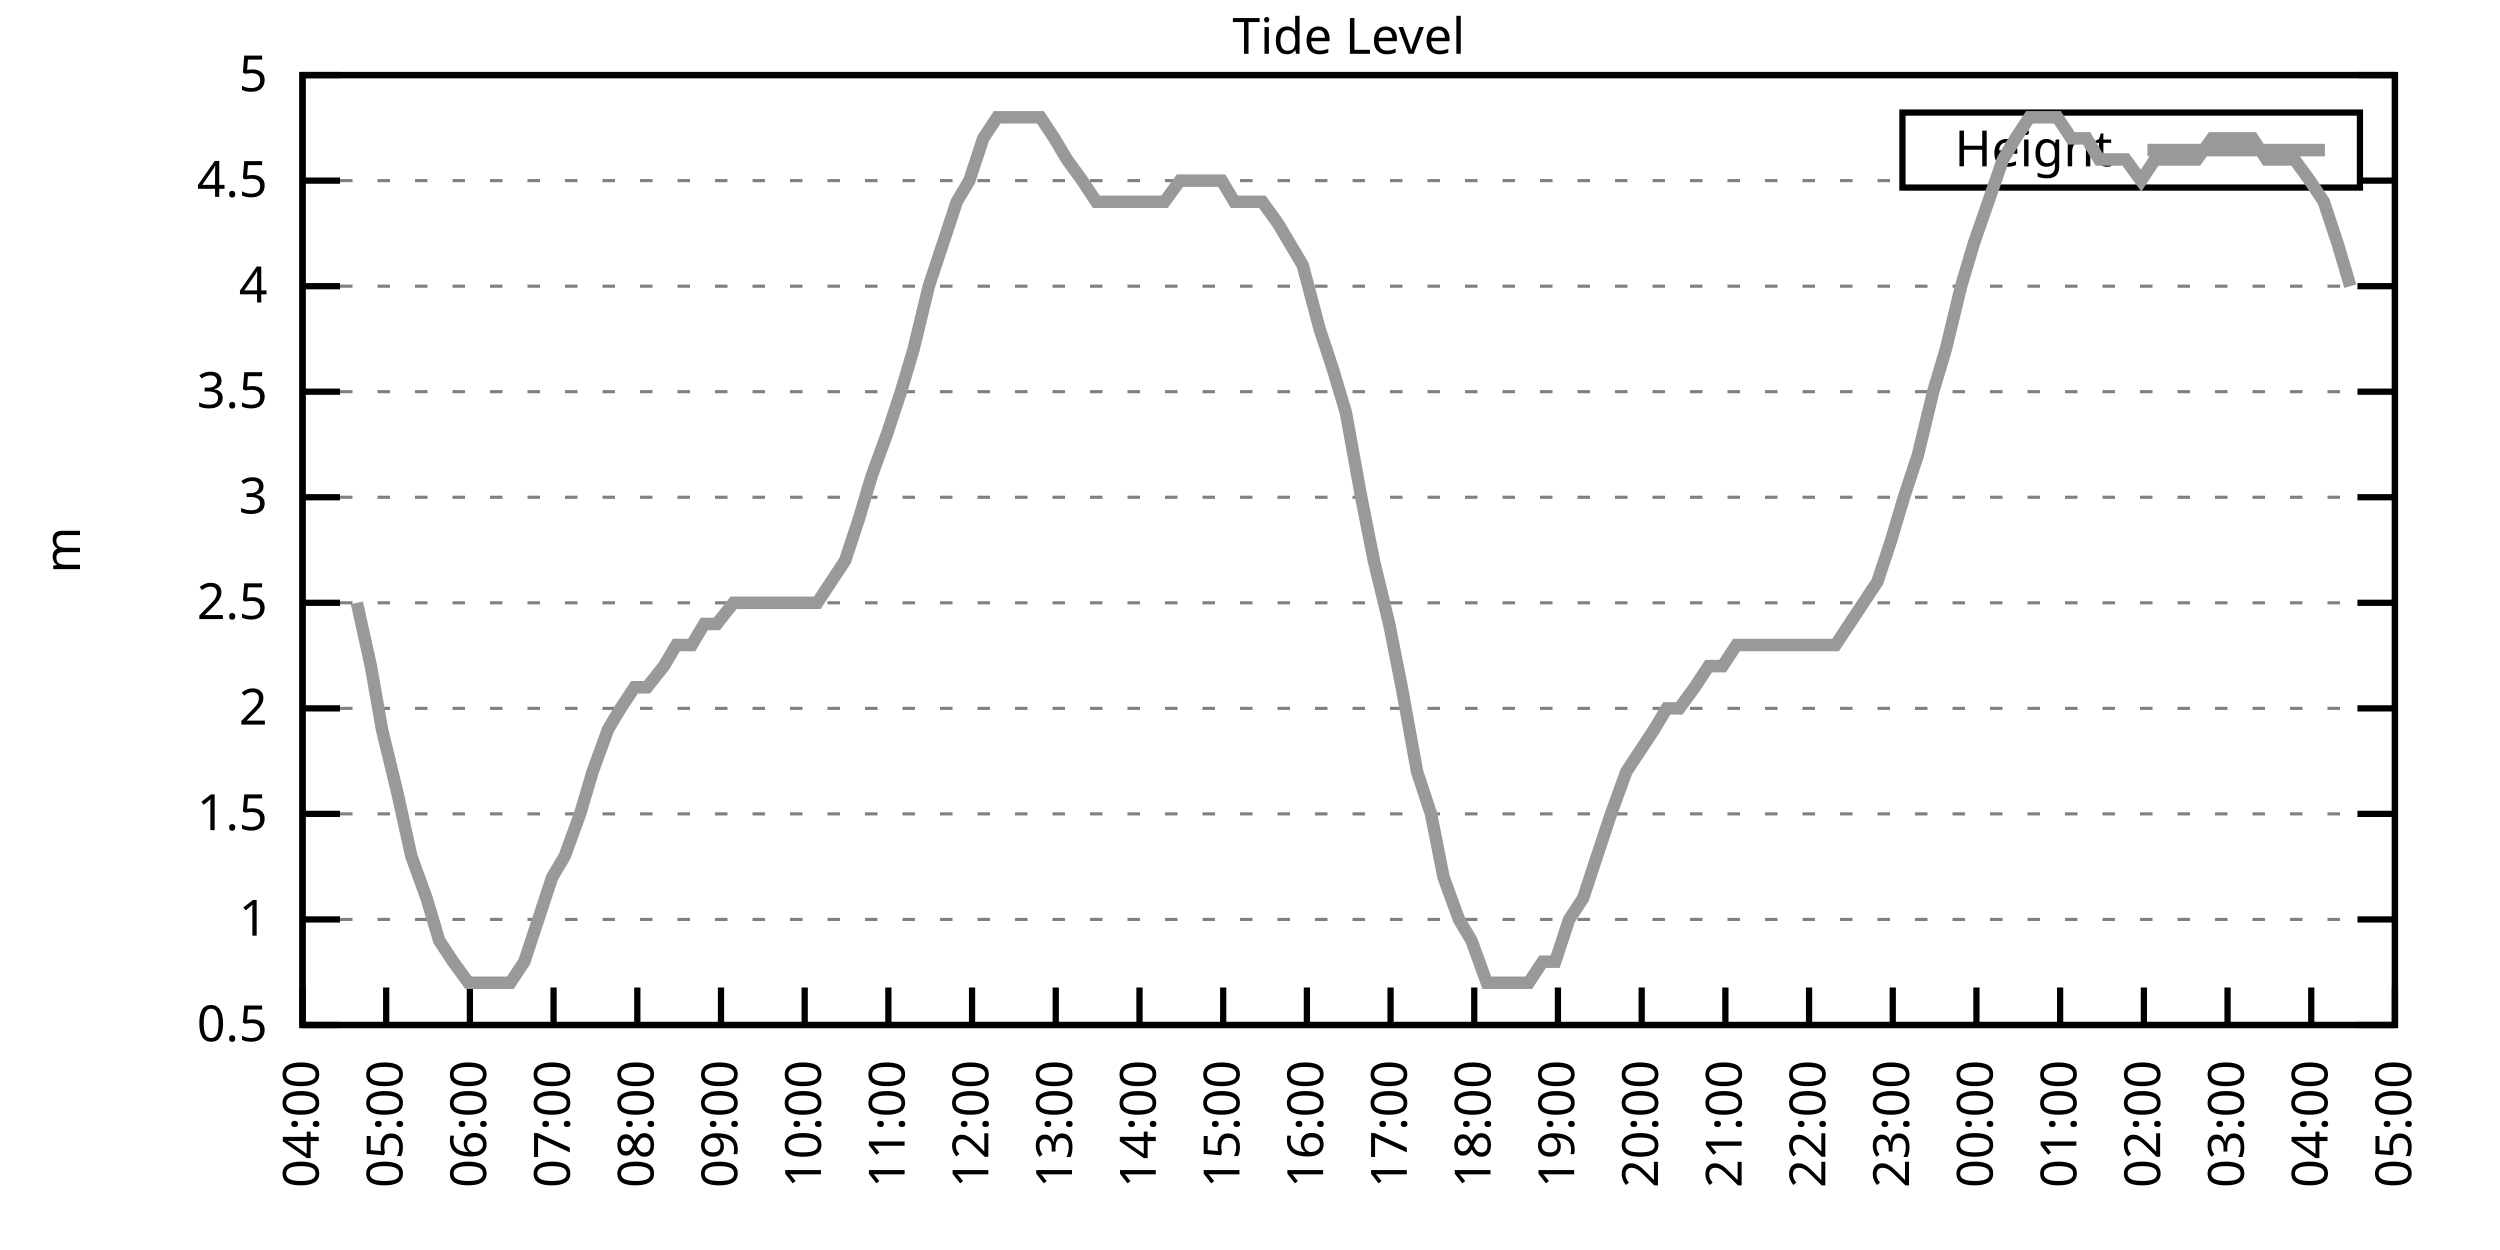
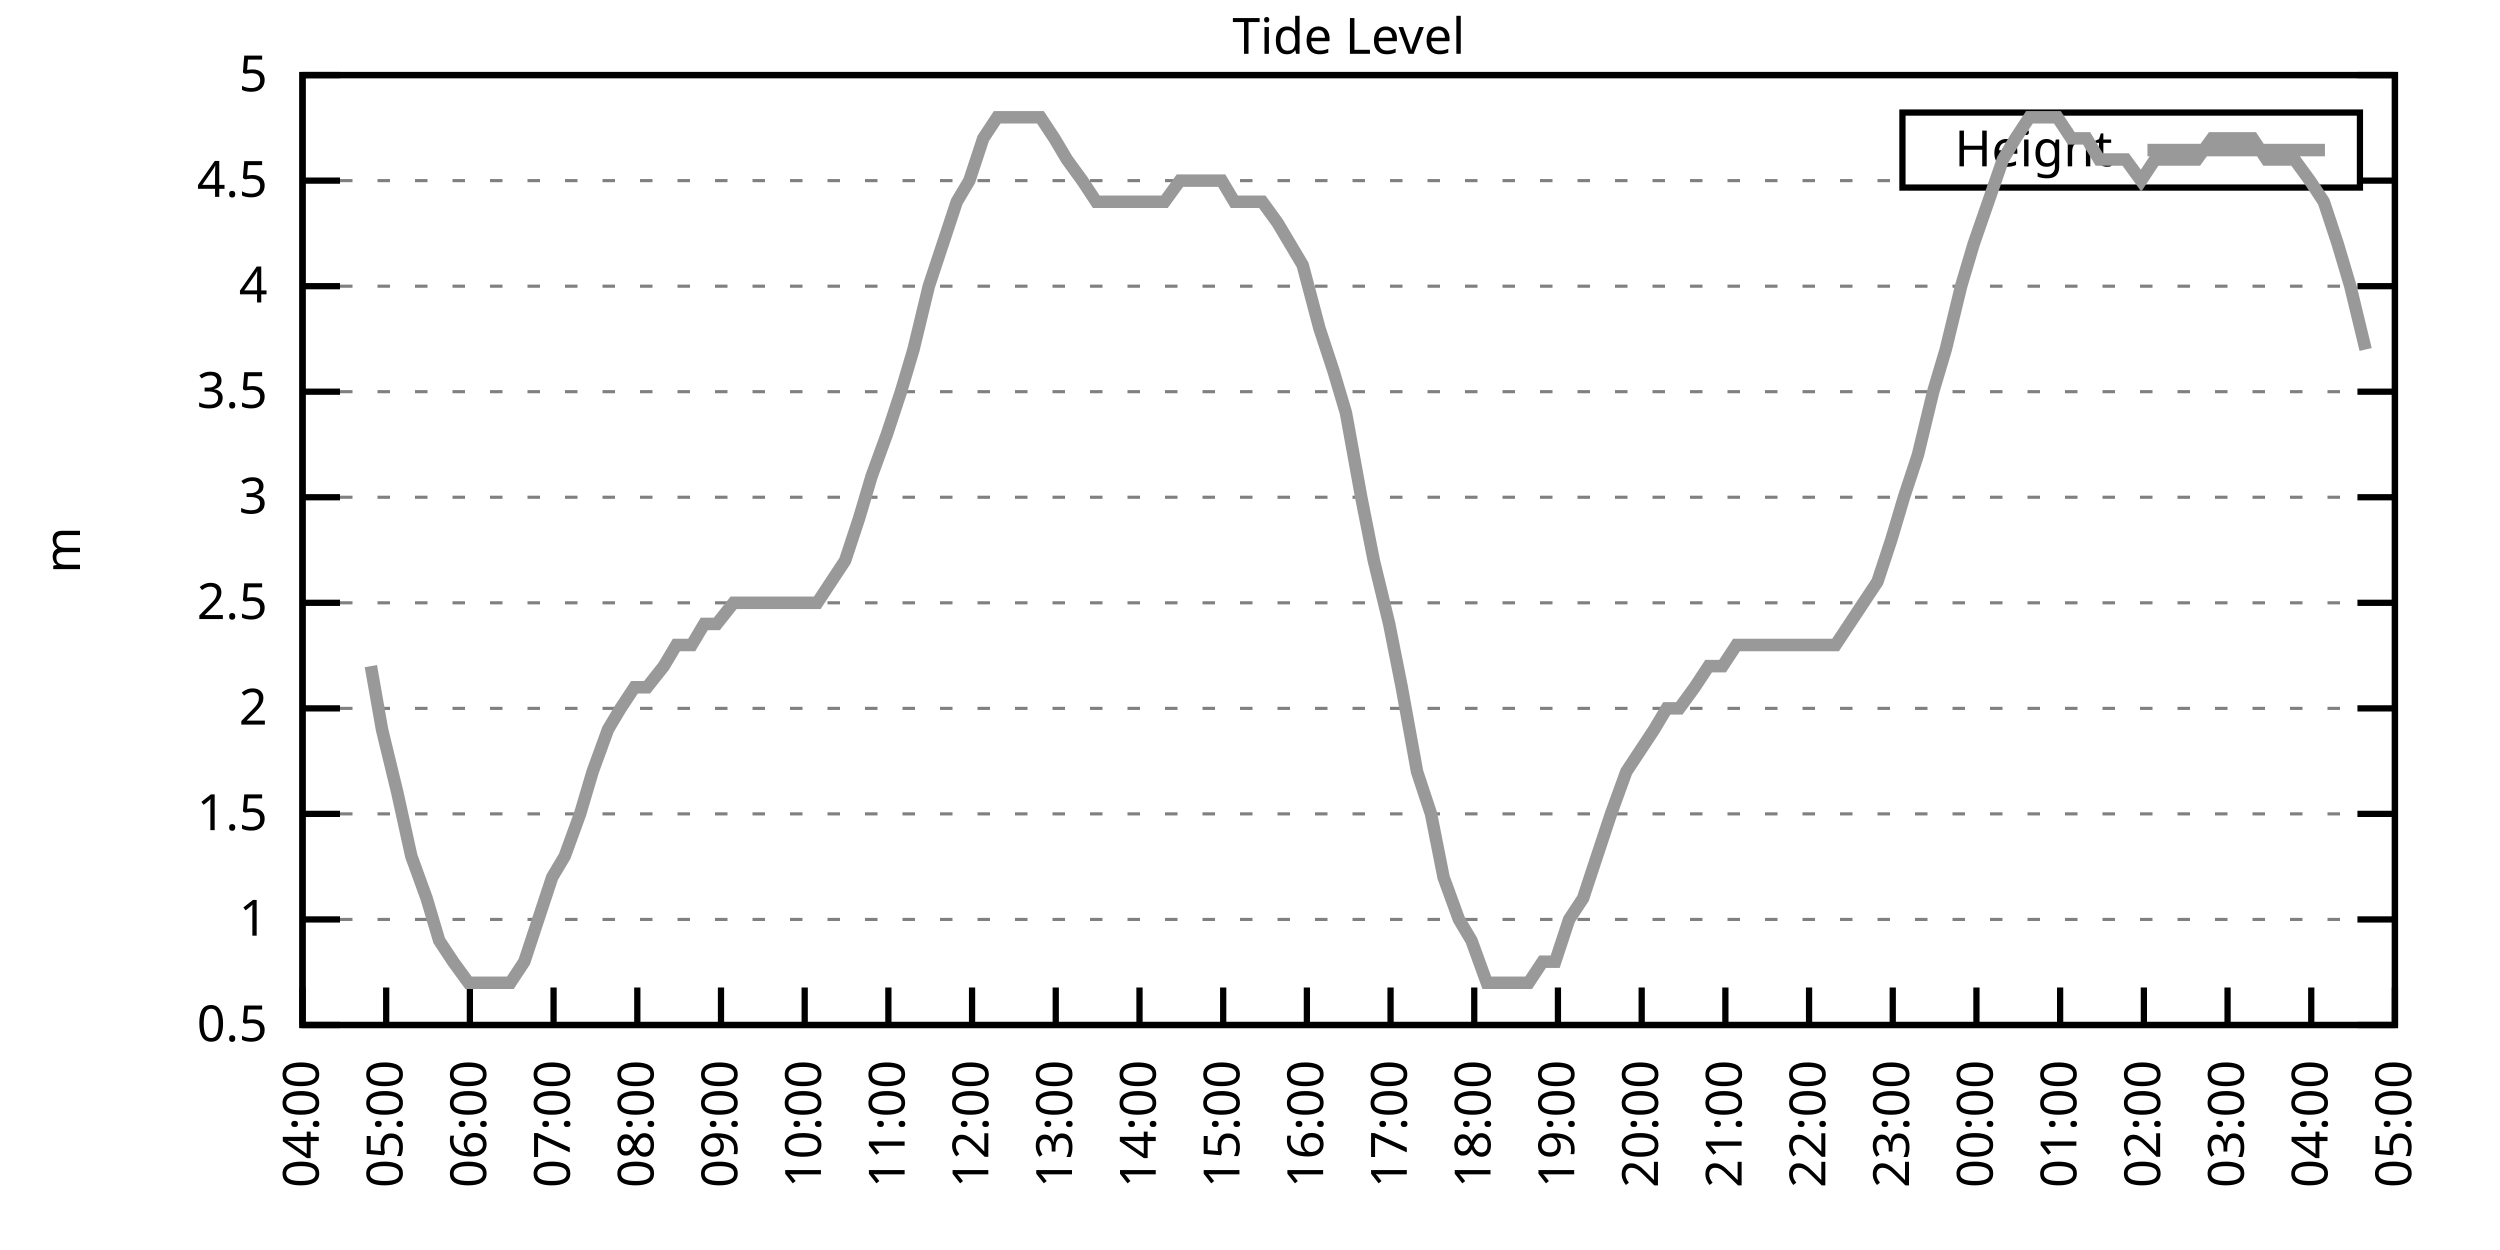
<svg xmlns="http://www.w3.org/2000/svg" xmlns:xlink="http://www.w3.org/1999/xlink" width="400" height="200" viewBox="0 0 400 200">
  <g id="gnuplot_canvas">
    <rect x="0" y="0" width="400" height="200" fill="none" />
    <defs>
      <circle id="gpDot" r="0.5" stroke-width="0.5" stroke="currentColor" />
      <path id="gpPt0" stroke-width="0.333" stroke="currentColor" d="M-1,0 h2 M0,-1 v2" />
      <path id="gpPt1" stroke-width="0.333" stroke="currentColor" d="M-1,-1 L1,1 M1,-1 L-1,1" />
      <path id="gpPt2" stroke-width="0.333" stroke="currentColor" d="M-1,0 L1,0 M0,-1 L0,1 M-1,-1 L1,1 M-1,1 L1,-1" />
      <rect id="gpPt3" stroke-width="0.333" stroke="currentColor" x="-1" y="-1" width="2" height="2" />
      <rect id="gpPt4" stroke-width="0.333" stroke="currentColor" fill="currentColor" x="-1" y="-1" width="2" height="2" />
      <circle id="gpPt5" stroke-width="0.333" stroke="currentColor" cx="0" cy="0" r="1" />
      <use xlink:href="#gpPt5" id="gpPt6" fill="currentColor" stroke="none" />
      <path id="gpPt7" stroke-width="0.333" stroke="currentColor" d="M0,-1.33 L-1.33,0.67 L1.33,0.67 z" />
      <use xlink:href="#gpPt7" id="gpPt8" fill="currentColor" stroke="none" />
      <use xlink:href="#gpPt7" id="gpPt9" stroke="currentColor" transform="rotate(180)" />
      <use xlink:href="#gpPt9" id="gpPt10" fill="currentColor" stroke="none" />
      <use xlink:href="#gpPt3" id="gpPt11" stroke="currentColor" transform="rotate(45)" />
      <use xlink:href="#gpPt11" id="gpPt12" fill="currentColor" stroke="none" />
      <path id="gpPt13" stroke-width="0.333" stroke="currentColor" d="M0,1.330 L1.265,0.411 L0.782,-1.067 L-0.782,-1.076 L-1.265,0.411 z" />
      <use xlink:href="#gpPt13" id="gpPt14" fill="currentColor" stroke="none" />
      <filter id="textbox" filterUnits="objectBoundingBox" x="0" y="0" height="1" width="1">
        <feFlood flood-color="white" flood-opacity="1" result="bgnd" />
        <feComposite in="SourceGraphic" in2="bgnd" operator="atop" />
      </filter>
      <filter id="greybox" filterUnits="objectBoundingBox" x="0" y="0" height="1" width="1">
        <feFlood flood-color="lightgrey" flood-opacity="1" result="grey" />
        <feComposite in="SourceGraphic" in2="grey" operator="atop" />
      </filter>
    </defs>
    <g fill="none" color="white" stroke="currentColor" stroke-width="1.00" stroke-linecap="butt" stroke-linejoin="miter">
</g>
    <g fill="none" color="black" stroke="currentColor" stroke-width="1.00" stroke-linecap="butt" stroke-linejoin="miter">
      <g stroke="none" shape-rendering="crispEdges">
        <polygon fill="rgb(255, 255, 255)" points="48.40,164.00 383.18,164.00 383.18,12.02 48.40,12.02 " />
      </g>
    </g>
    <g fill="none" color="black" stroke="currentColor" stroke-width="1.00" stroke-linecap="butt" stroke-linejoin="miter">
</g>
    <g fill="none" color="black" stroke="black" stroke-width="0.50" stroke-linecap="butt" stroke-linejoin="miter">
</g>
    <g fill="none" color="gray" stroke="currentColor" stroke-width="0.50" stroke-linecap="butt" stroke-linejoin="miter">
      <path stroke="gray" stroke-dasharray="2,4" class="gridline" d="M48.40,164.00 L383.19,164.00  " />
    </g>
    <g fill="none" color="gray" stroke="gray" stroke-width="1.00" stroke-linecap="butt" stroke-linejoin="miter">
</g>
    <g fill="none" color="black" stroke="currentColor" stroke-width="1.00" stroke-linecap="butt" stroke-linejoin="miter">
      <path stroke="black" d="M48.40,164.00 L54.40,164.00 M383.19,164.00 L377.19,164.00  " />
      <g transform="translate(42.80,166.60)" stroke="none" fill="black" font-family="Sans" font-size="8.00" text-anchor="end">
        <text>
          <tspan font-family="Sans"> 0.5</tspan>
        </text>
      </g>
    </g>
    <g fill="none" color="black" stroke="currentColor" stroke-width="1.00" stroke-linecap="butt" stroke-linejoin="miter">
</g>
    <g fill="none" color="black" stroke="black" stroke-width="0.50" stroke-linecap="butt" stroke-linejoin="miter">
</g>
    <g fill="none" color="gray" stroke="currentColor" stroke-width="0.50" stroke-linecap="butt" stroke-linejoin="miter">
      <path stroke="gray" stroke-dasharray="2,4" class="gridline" d="M48.40,147.11 L383.19,147.11  " />
    </g>
    <g fill="none" color="gray" stroke="gray" stroke-width="1.00" stroke-linecap="butt" stroke-linejoin="miter">
</g>
    <g fill="none" color="black" stroke="currentColor" stroke-width="1.00" stroke-linecap="butt" stroke-linejoin="miter">
      <path stroke="black" d="M48.40,147.11 L54.40,147.11 M383.19,147.11 L377.19,147.11  " />
      <g transform="translate(42.80,149.71)" stroke="none" fill="black" font-family="Sans" font-size="8.00" text-anchor="end">
        <text>
          <tspan font-family="Sans"> 1</tspan>
        </text>
      </g>
    </g>
    <g fill="none" color="black" stroke="currentColor" stroke-width="1.00" stroke-linecap="butt" stroke-linejoin="miter">
</g>
    <g fill="none" color="black" stroke="black" stroke-width="0.50" stroke-linecap="butt" stroke-linejoin="miter">
</g>
    <g fill="none" color="gray" stroke="currentColor" stroke-width="0.50" stroke-linecap="butt" stroke-linejoin="miter">
      <path stroke="gray" stroke-dasharray="2,4" class="gridline" d="M48.40,130.22 L383.19,130.22  " />
    </g>
    <g fill="none" color="gray" stroke="gray" stroke-width="1.00" stroke-linecap="butt" stroke-linejoin="miter">
</g>
    <g fill="none" color="black" stroke="currentColor" stroke-width="1.00" stroke-linecap="butt" stroke-linejoin="miter">
      <path stroke="black" d="M48.40,130.22 L54.40,130.22 M383.19,130.22 L377.19,130.22  " />
      <g transform="translate(42.80,132.82)" stroke="none" fill="black" font-family="Sans" font-size="8.00" text-anchor="end">
        <text>
          <tspan font-family="Sans"> 1.5</tspan>
        </text>
      </g>
    </g>
    <g fill="none" color="black" stroke="currentColor" stroke-width="1.00" stroke-linecap="butt" stroke-linejoin="miter">
</g>
    <g fill="none" color="black" stroke="black" stroke-width="0.50" stroke-linecap="butt" stroke-linejoin="miter">
</g>
    <g fill="none" color="gray" stroke="currentColor" stroke-width="0.50" stroke-linecap="butt" stroke-linejoin="miter">
      <path stroke="gray" stroke-dasharray="2,4" class="gridline" d="M48.40,113.34 L383.19,113.34  " />
    </g>
    <g fill="none" color="gray" stroke="gray" stroke-width="1.00" stroke-linecap="butt" stroke-linejoin="miter">
</g>
    <g fill="none" color="black" stroke="currentColor" stroke-width="1.00" stroke-linecap="butt" stroke-linejoin="miter">
      <path stroke="black" d="M48.40,113.34 L54.40,113.34 M383.19,113.34 L377.19,113.34  " />
      <g transform="translate(42.80,115.94)" stroke="none" fill="black" font-family="Sans" font-size="8.00" text-anchor="end">
        <text>
          <tspan font-family="Sans"> 2</tspan>
        </text>
      </g>
    </g>
    <g fill="none" color="black" stroke="currentColor" stroke-width="1.00" stroke-linecap="butt" stroke-linejoin="miter">
</g>
    <g fill="none" color="black" stroke="black" stroke-width="0.50" stroke-linecap="butt" stroke-linejoin="miter">
</g>
    <g fill="none" color="gray" stroke="currentColor" stroke-width="0.50" stroke-linecap="butt" stroke-linejoin="miter">
      <path stroke="gray" stroke-dasharray="2,4" class="gridline" d="M48.40,96.45 L383.19,96.45  " />
    </g>
    <g fill="none" color="gray" stroke="gray" stroke-width="1.00" stroke-linecap="butt" stroke-linejoin="miter">
</g>
    <g fill="none" color="black" stroke="currentColor" stroke-width="1.00" stroke-linecap="butt" stroke-linejoin="miter">
      <path stroke="black" d="M48.40,96.45 L54.40,96.45 M383.19,96.45 L377.19,96.45  " />
      <g transform="translate(42.80,99.05)" stroke="none" fill="black" font-family="Sans" font-size="8.00" text-anchor="end">
        <text>
          <tspan font-family="Sans"> 2.5</tspan>
        </text>
      </g>
    </g>
    <g fill="none" color="black" stroke="currentColor" stroke-width="1.00" stroke-linecap="butt" stroke-linejoin="miter">
</g>
    <g fill="none" color="black" stroke="black" stroke-width="0.50" stroke-linecap="butt" stroke-linejoin="miter">
</g>
    <g fill="none" color="gray" stroke="currentColor" stroke-width="0.50" stroke-linecap="butt" stroke-linejoin="miter">
      <path stroke="gray" stroke-dasharray="2,4" class="gridline" d="M48.40,79.56 L383.19,79.56  " />
    </g>
    <g fill="none" color="gray" stroke="gray" stroke-width="1.00" stroke-linecap="butt" stroke-linejoin="miter">
</g>
    <g fill="none" color="black" stroke="currentColor" stroke-width="1.00" stroke-linecap="butt" stroke-linejoin="miter">
      <path stroke="black" d="M48.40,79.56 L54.40,79.56 M383.19,79.56 L377.19,79.56  " />
      <g transform="translate(42.80,82.16)" stroke="none" fill="black" font-family="Sans" font-size="8.00" text-anchor="end">
        <text>
          <tspan font-family="Sans"> 3</tspan>
        </text>
      </g>
    </g>
    <g fill="none" color="black" stroke="currentColor" stroke-width="1.00" stroke-linecap="butt" stroke-linejoin="miter">
</g>
    <g fill="none" color="black" stroke="black" stroke-width="0.50" stroke-linecap="butt" stroke-linejoin="miter">
</g>
    <g fill="none" color="gray" stroke="currentColor" stroke-width="0.50" stroke-linecap="butt" stroke-linejoin="miter">
      <path stroke="gray" stroke-dasharray="2,4" class="gridline" d="M48.40,62.67 L383.19,62.67  " />
    </g>
    <g fill="none" color="gray" stroke="gray" stroke-width="1.00" stroke-linecap="butt" stroke-linejoin="miter">
</g>
    <g fill="none" color="black" stroke="currentColor" stroke-width="1.00" stroke-linecap="butt" stroke-linejoin="miter">
      <path stroke="black" d="M48.40,62.67 L54.40,62.67 M383.19,62.67 L377.19,62.67  " />
      <g transform="translate(42.80,65.27)" stroke="none" fill="black" font-family="Sans" font-size="8.00" text-anchor="end">
        <text>
          <tspan font-family="Sans"> 3.5</tspan>
        </text>
      </g>
    </g>
    <g fill="none" color="black" stroke="currentColor" stroke-width="1.00" stroke-linecap="butt" stroke-linejoin="miter">
</g>
    <g fill="none" color="black" stroke="black" stroke-width="0.50" stroke-linecap="butt" stroke-linejoin="miter">
</g>
    <g fill="none" color="gray" stroke="currentColor" stroke-width="0.50" stroke-linecap="butt" stroke-linejoin="miter">
      <path stroke="gray" stroke-dasharray="2,4" class="gridline" d="M48.40,45.79 L383.19,45.79  " />
    </g>
    <g fill="none" color="gray" stroke="gray" stroke-width="1.00" stroke-linecap="butt" stroke-linejoin="miter">
</g>
    <g fill="none" color="black" stroke="currentColor" stroke-width="1.00" stroke-linecap="butt" stroke-linejoin="miter">
      <path stroke="black" d="M48.40,45.79 L54.40,45.79 M383.19,45.79 L377.19,45.79  " />
      <g transform="translate(42.80,48.39)" stroke="none" fill="black" font-family="Sans" font-size="8.00" text-anchor="end">
        <text>
          <tspan font-family="Sans"> 4</tspan>
        </text>
      </g>
    </g>
    <g fill="none" color="black" stroke="currentColor" stroke-width="1.00" stroke-linecap="butt" stroke-linejoin="miter">
</g>
    <g fill="none" color="black" stroke="black" stroke-width="0.50" stroke-linecap="butt" stroke-linejoin="miter">
</g>
    <g fill="none" color="gray" stroke="currentColor" stroke-width="0.50" stroke-linecap="butt" stroke-linejoin="miter">
      <path stroke="gray" stroke-dasharray="2,4" class="gridline" d="M48.40,28.90 L304.39,28.90 M377.59,28.90 L383.19,28.90  " />
    </g>
    <g fill="none" color="gray" stroke="gray" stroke-width="1.00" stroke-linecap="butt" stroke-linejoin="miter">
</g>
    <g fill="none" color="black" stroke="currentColor" stroke-width="1.00" stroke-linecap="butt" stroke-linejoin="miter">
      <path stroke="black" d="M48.40,28.90 L54.40,28.90 M383.19,28.90 L377.19,28.90  " />
      <g transform="translate(42.80,31.50)" stroke="none" fill="black" font-family="Sans" font-size="8.00" text-anchor="end">
        <text>
          <tspan font-family="Sans"> 4.5</tspan>
        </text>
      </g>
    </g>
    <g fill="none" color="black" stroke="currentColor" stroke-width="1.00" stroke-linecap="butt" stroke-linejoin="miter">
</g>
    <g fill="none" color="black" stroke="black" stroke-width="0.50" stroke-linecap="butt" stroke-linejoin="miter">
</g>
    <g fill="none" color="gray" stroke="currentColor" stroke-width="0.50" stroke-linecap="butt" stroke-linejoin="miter">
      <path stroke="gray" stroke-dasharray="2,4" class="gridline" d="M48.40,12.01 L383.19,12.01  " />
    </g>
    <g fill="none" color="gray" stroke="gray" stroke-width="1.00" stroke-linecap="butt" stroke-linejoin="miter">
</g>
    <g fill="none" color="black" stroke="currentColor" stroke-width="1.00" stroke-linecap="butt" stroke-linejoin="miter">
      <path stroke="black" d="M48.40,12.01 L54.40,12.01 M383.19,12.01 L377.19,12.01  " />
      <g transform="translate(42.80,14.61)" stroke="none" fill="black" font-family="Sans" font-size="8.00" text-anchor="end">
        <text>
          <tspan font-family="Sans"> 5</tspan>
        </text>
      </g>
    </g>
    <g fill="none" color="black" stroke="currentColor" stroke-width="1.00" stroke-linecap="butt" stroke-linejoin="miter">
      <path stroke="black" d="M48.40,164.00 L48.40,158.00  " />
      <g transform="translate(51.00,169.60) rotate(270.00)" stroke="none" fill="black" font-family="Sans" font-size="8.00" text-anchor="end">
        <text>
          <tspan font-family="Sans">04:00</tspan>
        </text>
      </g>
    </g>
    <g fill="none" color="black" stroke="currentColor" stroke-width="1.00" stroke-linecap="butt" stroke-linejoin="miter">
      <path stroke="black" d="M61.79,164.00 L61.79,158.00  " />
      <g transform="translate(64.39,169.60) rotate(270.00)" stroke="none" fill="black" font-family="Sans" font-size="8.00" text-anchor="end">
        <text>
          <tspan font-family="Sans">05:00</tspan>
        </text>
      </g>
    </g>
    <g fill="none" color="black" stroke="currentColor" stroke-width="1.00" stroke-linecap="butt" stroke-linejoin="miter">
      <path stroke="black" d="M75.18,164.00 L75.18,158.00  " />
      <g transform="translate(77.78,169.60) rotate(270.00)" stroke="none" fill="black" font-family="Sans" font-size="8.00" text-anchor="end">
        <text>
          <tspan font-family="Sans">06:00</tspan>
        </text>
      </g>
    </g>
    <g fill="none" color="black" stroke="currentColor" stroke-width="1.00" stroke-linecap="butt" stroke-linejoin="miter">
      <path stroke="black" d="M88.57,164.00 L88.57,158.00  " />
      <g transform="translate(91.17,169.60) rotate(270.00)" stroke="none" fill="black" font-family="Sans" font-size="8.00" text-anchor="end">
        <text>
          <tspan font-family="Sans">07:00</tspan>
        </text>
      </g>
    </g>
    <g fill="none" color="black" stroke="currentColor" stroke-width="1.00" stroke-linecap="butt" stroke-linejoin="miter">
      <path stroke="black" d="M101.97,164.00 L101.97,158.00  " />
      <g transform="translate(104.57,169.60) rotate(270.00)" stroke="none" fill="black" font-family="Sans" font-size="8.00" text-anchor="end">
        <text>
          <tspan font-family="Sans">08:00</tspan>
        </text>
      </g>
    </g>
    <g fill="none" color="black" stroke="currentColor" stroke-width="1.00" stroke-linecap="butt" stroke-linejoin="miter">
      <path stroke="black" d="M115.36,164.00 L115.36,158.00  " />
      <g transform="translate(117.96,169.60) rotate(270.00)" stroke="none" fill="black" font-family="Sans" font-size="8.00" text-anchor="end">
        <text>
          <tspan font-family="Sans">09:00</tspan>
        </text>
      </g>
    </g>
    <g fill="none" color="black" stroke="currentColor" stroke-width="1.00" stroke-linecap="butt" stroke-linejoin="miter">
      <path stroke="black" d="M128.75,164.00 L128.75,158.00  " />
      <g transform="translate(131.35,169.60) rotate(270.00)" stroke="none" fill="black" font-family="Sans" font-size="8.00" text-anchor="end">
        <text>
          <tspan font-family="Sans">10:00</tspan>
        </text>
      </g>
    </g>
    <g fill="none" color="black" stroke="currentColor" stroke-width="1.00" stroke-linecap="butt" stroke-linejoin="miter">
      <path stroke="black" d="M142.14,164.00 L142.14,158.00  " />
      <g transform="translate(144.74,169.60) rotate(270.00)" stroke="none" fill="black" font-family="Sans" font-size="8.00" text-anchor="end">
        <text>
          <tspan font-family="Sans">11:00</tspan>
        </text>
      </g>
    </g>
    <g fill="none" color="black" stroke="currentColor" stroke-width="1.00" stroke-linecap="butt" stroke-linejoin="miter">
      <path stroke="black" d="M155.53,164.00 L155.53,158.00  " />
      <g transform="translate(158.13,169.60) rotate(270.00)" stroke="none" fill="black" font-family="Sans" font-size="8.00" text-anchor="end">
        <text>
          <tspan font-family="Sans">12:00</tspan>
        </text>
      </g>
    </g>
    <g fill="none" color="black" stroke="currentColor" stroke-width="1.00" stroke-linecap="butt" stroke-linejoin="miter">
      <path stroke="black" d="M168.92,164.00 L168.92,158.00  " />
      <g transform="translate(171.52,169.60) rotate(270.00)" stroke="none" fill="black" font-family="Sans" font-size="8.00" text-anchor="end">
        <text>
          <tspan font-family="Sans">13:00</tspan>
        </text>
      </g>
    </g>
    <g fill="none" color="black" stroke="currentColor" stroke-width="1.00" stroke-linecap="butt" stroke-linejoin="miter">
      <path stroke="black" d="M182.32,164.00 L182.32,158.00  " />
      <g transform="translate(184.92,169.60) rotate(270.00)" stroke="none" fill="black" font-family="Sans" font-size="8.00" text-anchor="end">
        <text>
          <tspan font-family="Sans">14:00</tspan>
        </text>
      </g>
    </g>
    <g fill="none" color="black" stroke="currentColor" stroke-width="1.00" stroke-linecap="butt" stroke-linejoin="miter">
      <path stroke="black" d="M195.71,164.00 L195.71,158.00  " />
      <g transform="translate(198.31,169.60) rotate(270.00)" stroke="none" fill="black" font-family="Sans" font-size="8.00" text-anchor="end">
        <text>
          <tspan font-family="Sans">15:00</tspan>
        </text>
      </g>
    </g>
    <g fill="none" color="black" stroke="currentColor" stroke-width="1.00" stroke-linecap="butt" stroke-linejoin="miter">
      <path stroke="black" d="M209.10,164.00 L209.10,158.00  " />
      <g transform="translate(211.70,169.60) rotate(270.00)" stroke="none" fill="black" font-family="Sans" font-size="8.00" text-anchor="end">
        <text>
          <tspan font-family="Sans">16:00</tspan>
        </text>
      </g>
    </g>
    <g fill="none" color="black" stroke="currentColor" stroke-width="1.00" stroke-linecap="butt" stroke-linejoin="miter">
      <path stroke="black" d="M222.49,164.00 L222.49,158.00  " />
      <g transform="translate(225.09,169.60) rotate(270.00)" stroke="none" fill="black" font-family="Sans" font-size="8.00" text-anchor="end">
        <text>
          <tspan font-family="Sans">17:00</tspan>
        </text>
      </g>
    </g>
    <g fill="none" color="black" stroke="currentColor" stroke-width="1.00" stroke-linecap="butt" stroke-linejoin="miter">
      <path stroke="black" d="M235.88,164.00 L235.88,158.00  " />
      <g transform="translate(238.48,169.60) rotate(270.00)" stroke="none" fill="black" font-family="Sans" font-size="8.00" text-anchor="end">
        <text>
          <tspan font-family="Sans">18:00</tspan>
        </text>
      </g>
    </g>
    <g fill="none" color="black" stroke="currentColor" stroke-width="1.00" stroke-linecap="butt" stroke-linejoin="miter">
      <path stroke="black" d="M249.27,164.00 L249.27,158.00  " />
      <g transform="translate(251.87,169.60) rotate(270.00)" stroke="none" fill="black" font-family="Sans" font-size="8.00" text-anchor="end">
        <text>
          <tspan font-family="Sans">19:00</tspan>
        </text>
      </g>
    </g>
    <g fill="none" color="black" stroke="currentColor" stroke-width="1.00" stroke-linecap="butt" stroke-linejoin="miter">
      <path stroke="black" d="M262.67,164.00 L262.67,158.00  " />
      <g transform="translate(265.27,169.60) rotate(270.00)" stroke="none" fill="black" font-family="Sans" font-size="8.00" text-anchor="end">
        <text>
          <tspan font-family="Sans">20:00</tspan>
        </text>
      </g>
    </g>
    <g fill="none" color="black" stroke="currentColor" stroke-width="1.00" stroke-linecap="butt" stroke-linejoin="miter">
      <path stroke="black" d="M276.06,164.00 L276.06,158.00  " />
      <g transform="translate(278.66,169.60) rotate(270.00)" stroke="none" fill="black" font-family="Sans" font-size="8.00" text-anchor="end">
        <text>
          <tspan font-family="Sans">21:00</tspan>
        </text>
      </g>
    </g>
    <g fill="none" color="black" stroke="currentColor" stroke-width="1.00" stroke-linecap="butt" stroke-linejoin="miter">
      <path stroke="black" d="M289.45,164.00 L289.45,158.00  " />
      <g transform="translate(292.05,169.60) rotate(270.00)" stroke="none" fill="black" font-family="Sans" font-size="8.00" text-anchor="end">
        <text>
          <tspan font-family="Sans">22:00</tspan>
        </text>
      </g>
    </g>
    <g fill="none" color="black" stroke="currentColor" stroke-width="1.00" stroke-linecap="butt" stroke-linejoin="miter">
      <path stroke="black" d="M302.84,164.00 L302.84,158.00  " />
      <g transform="translate(305.44,169.60) rotate(270.00)" stroke="none" fill="black" font-family="Sans" font-size="8.00" text-anchor="end">
        <text>
          <tspan font-family="Sans">23:00</tspan>
        </text>
      </g>
    </g>
    <g fill="none" color="black" stroke="currentColor" stroke-width="1.00" stroke-linecap="butt" stroke-linejoin="miter">
      <path stroke="black" d="M316.23,164.00 L316.23,158.00  " />
      <g transform="translate(318.83,169.60) rotate(270.00)" stroke="none" fill="black" font-family="Sans" font-size="8.00" text-anchor="end">
        <text>
          <tspan font-family="Sans">00:00</tspan>
        </text>
      </g>
    </g>
    <g fill="none" color="black" stroke="currentColor" stroke-width="1.00" stroke-linecap="butt" stroke-linejoin="miter">
      <path stroke="black" d="M329.62,164.00 L329.62,158.00  " />
      <g transform="translate(332.22,169.60) rotate(270.00)" stroke="none" fill="black" font-family="Sans" font-size="8.00" text-anchor="end">
        <text>
          <tspan font-family="Sans">01:00</tspan>
        </text>
      </g>
    </g>
    <g fill="none" color="black" stroke="currentColor" stroke-width="1.00" stroke-linecap="butt" stroke-linejoin="miter">
      <path stroke="black" d="M343.02,164.00 L343.02,158.00  " />
      <g transform="translate(345.62,169.60) rotate(270.00)" stroke="none" fill="black" font-family="Sans" font-size="8.00" text-anchor="end">
        <text>
          <tspan font-family="Sans">02:00</tspan>
        </text>
      </g>
    </g>
    <g fill="none" color="black" stroke="currentColor" stroke-width="1.00" stroke-linecap="butt" stroke-linejoin="miter">
      <path stroke="black" d="M356.41,164.00 L356.41,158.00  " />
      <g transform="translate(359.01,169.60) rotate(270.00)" stroke="none" fill="black" font-family="Sans" font-size="8.00" text-anchor="end">
        <text>
          <tspan font-family="Sans">03:00</tspan>
        </text>
      </g>
    </g>
    <g fill="none" color="black" stroke="currentColor" stroke-width="1.00" stroke-linecap="butt" stroke-linejoin="miter">
      <path stroke="black" d="M369.80,164.00 L369.80,158.00  " />
      <g transform="translate(372.40,169.60) rotate(270.00)" stroke="none" fill="black" font-family="Sans" font-size="8.00" text-anchor="end">
        <text>
          <tspan font-family="Sans">04:00</tspan>
        </text>
      </g>
    </g>
    <g fill="none" color="black" stroke="currentColor" stroke-width="1.00" stroke-linecap="butt" stroke-linejoin="miter">
      <path stroke="black" d="M383.19,164.00 L383.19,158.00  " />
      <g transform="translate(385.79,169.60) rotate(270.00)" stroke="none" fill="black" font-family="Sans" font-size="8.00" text-anchor="end">
        <text>
          <tspan font-family="Sans">05:00</tspan>
        </text>
      </g>
    </g>
    <g fill="none" color="black" stroke="currentColor" stroke-width="1.00" stroke-linecap="butt" stroke-linejoin="miter">
</g>
    <g fill="none" color="black" stroke="currentColor" stroke-width="1.00" stroke-linecap="butt" stroke-linejoin="miter">
      <path stroke="black" d="M48.40,12.01 L48.40,164.00 L383.19,164.00 L383.19,12.01 L48.40,12.01 Z  " />
    </g>
    <g fill="none" color="black" stroke="currentColor" stroke-width="1.00" stroke-linecap="butt" stroke-linejoin="miter">
</g>
    <g fill="none" color="black" stroke="currentColor" stroke-width="1.00" stroke-linecap="butt" stroke-linejoin="miter">
      <path stroke="black" d="M304.39,30.01 L304.39,18.01 L377.59,18.01 L377.59,30.01 L304.39,30.01 Z  " />
    </g>
    <g id="Tide_level_plot_1">
      <g fill="none" color="white" stroke="black" stroke-width="2.00" stroke-linecap="butt" stroke-linejoin="miter">
</g>
      <g fill="none" color="black" stroke="currentColor" stroke-width="2.00" stroke-linecap="butt" stroke-linejoin="miter">
        <g transform="translate(337.99,26.61)" stroke="none" fill="black" font-family="Sans" font-size="8.00" text-anchor="end">
          <text>
            <tspan font-family="Sans">Height</tspan>
          </text>
        </g>
      </g>
      <g fill="none" color="black" stroke="currentColor" stroke-width="2.00" stroke-linecap="butt" stroke-linejoin="miter">
-         <path stroke="rgb(153, 153, 153)" d="M343.59,24.01 L371.99,24.01 M57.10,96.45 L59.34,106.58 L61.12,116.71 L63.58,126.85 L65.81,136.98 L68.26,143.73   L70.27,150.49 L72.50,153.87 L74.96,157.24 L76.97,157.24 L79.20,157.24 L81.66,157.24 L83.89,153.87 L86.12,147.11   L88.35,140.36 L90.36,136.98 L92.82,130.22 L94.82,123.47 L97.28,116.71 L99.29,113.34 L101.52,109.96 L103.53,109.96   L106.21,106.58 L108.22,103.20 L110.67,103.20 L112.68,99.83 L114.69,99.83 L117.37,96.45 L119.38,96.45 L121.83,96.45   L124.06,96.45 L125.85,96.45 L128.30,96.45 L130.76,96.45 L132.99,93.07 L135.22,89.69 L137.45,82.94 L139.46,76.18   L141.92,69.43 L144.15,62.67 L146.16,55.92 L148.61,45.79 L150.85,39.03 L153.08,32.28 L155.09,28.90 L157.32,22.14   L159.55,18.77 L162.01,18.77 L164.24,18.77 L166.47,18.77 L168.70,22.14 L170.71,25.52 L173.17,28.90 L175.40,32.28   L177.41,32.28 L179.86,32.28 L181.87,32.28 L184.32,32.28 L186.33,32.28 L188.79,28.90 L190.80,28.90 L193.03,28.90   L195.48,28.90 L197.49,32.28 L199.73,32.28 L201.96,32.28 L204.41,35.65 L206.42,39.03 L208.43,42.41 L211.11,52.54   L213.34,59.30 L215.35,66.05 L217.80,79.56 L219.81,89.69 L222.27,99.83 L224.28,109.96 L226.73,123.47 L228.96,130.22   L230.97,140.36 L233.43,147.11 L235.44,150.49 L237.89,157.24 L239.90,157.24 L242.13,157.24 L244.59,157.24 L246.82,153.87   L248.83,153.87 L251.06,147.11 L253.29,143.73 L255.52,136.98 L257.76,130.22 L260.21,123.47 L262.44,120.09 L264.67,116.71   L266.68,113.34 L268.69,113.34 L271.15,109.96 L273.38,106.58 L275.61,106.58 L277.84,103.20 L279.85,103.20 L282.31,103.20   L284.76,103.20 L286.77,103.20 L289.23,103.20 L291.23,103.20 L293.69,103.20 L295.92,99.83 L298.15,96.45 L300.39,93.07   L302.62,86.32 L304.63,79.56 L306.86,72.81 L309.31,62.67 L311.32,55.92 L313.78,45.79 L315.79,39.03 L320.47,25.52   L322.48,22.14 L324.71,18.77 L326.95,18.77 L329.18,18.77 L331.41,22.14 L333.86,22.14 L335.87,25.52 L338.33,25.52   L340.11,25.52 L342.57,28.90 L344.80,25.52 L347.26,25.52 L349.49,25.52 L351.50,25.52 L353.95,22.14 L355.96,22.14   L358.42,22.14 L360.42,22.14 L362.66,25.52 L365.11,25.52 L367.12,25.52 L369.58,28.90 L371.81,32.28 L374.04,39.03   L376.05,45.79  " />
+         <path stroke="rgb(153, 153, 153)" d="M343.59,24.01 L371.99,24.01 M59.34,106.58 L61.12,116.71 L63.58,126.85 L65.81,136.98 L68.26,143.73 L70.27,150.49   L72.50,153.87 L74.96,157.24 L76.97,157.24 L79.20,157.24 L81.66,157.24 L83.89,153.87 L86.12,147.11 L88.35,140.36   L90.36,136.98 L92.82,130.22 L94.82,123.47 L97.28,116.71 L99.29,113.34 L101.52,109.96 L103.53,109.96 L106.21,106.58   L108.22,103.20 L110.67,103.20 L112.68,99.83 L114.69,99.83 L117.37,96.45 L119.38,96.45 L121.83,96.45 L124.06,96.45   L125.85,96.45 L128.30,96.45 L130.76,96.45 L132.99,93.07 L135.22,89.69 L137.45,82.94 L139.46,76.18 L141.92,69.43   L144.15,62.67 L146.16,55.92 L148.61,45.79 L150.85,39.03 L153.08,32.28 L155.09,28.90 L157.32,22.14 L159.55,18.77   L162.01,18.77 L164.24,18.77 L166.47,18.77 L168.70,22.14 L170.71,25.52 L173.17,28.90 L175.40,32.28 L177.41,32.28   L179.86,32.28 L181.87,32.28 L184.32,32.28 L186.33,32.28 L188.79,28.90 L190.80,28.90 L193.03,28.90 L195.48,28.90   L197.49,32.28 L199.73,32.28 L201.96,32.28 L204.41,35.65 L206.42,39.03 L208.43,42.41 L211.11,52.54 L213.34,59.30   L215.35,66.05 L217.80,79.56 L219.81,89.69 L222.27,99.83 L224.28,109.96 L226.73,123.47 L228.96,130.22 L230.97,140.36   L233.43,147.11 L235.44,150.49 L237.89,157.24 L239.90,157.24 L242.13,157.24 L244.59,157.24 L246.82,153.87 L248.83,153.87   L251.06,147.11 L253.29,143.73 L255.52,136.98 L257.76,130.22 L260.21,123.47 L262.44,120.09 L264.67,116.71 L266.68,113.34   L268.69,113.34 L271.15,109.96 L273.38,106.58 L275.61,106.58 L277.84,103.20 L279.85,103.20 L282.31,103.20 L284.76,103.20   L286.77,103.20 L289.23,103.20 L291.23,103.20 L293.69,103.20 L295.92,99.83 L298.15,96.45 L300.39,93.07 L302.62,86.32   L304.63,79.56 L306.86,72.81 L309.31,62.67 L311.32,55.92 L313.78,45.79 L315.79,39.03 L320.47,25.52 L322.48,22.14   L324.71,18.77 L326.95,18.77 L329.18,18.77 L331.41,22.14 L333.86,22.14 L335.87,25.52 L338.33,25.52 L340.11,25.52   L342.57,28.90 L344.80,25.52 L347.26,25.52 L349.49,25.52 L351.50,25.52 L353.95,22.14 L355.96,22.14 L358.42,22.14   L360.42,22.14 L362.66,25.52 L365.11,25.52 L367.12,25.52 L369.58,28.90 L371.81,32.28 L374.04,39.03 L376.05,45.79   L378.50,55.92  " />
      </g>
    </g>
    <g fill="none" color="black" stroke="currentColor" stroke-width="2.00" stroke-linecap="butt" stroke-linejoin="miter">
</g>
    <g fill="none" color="black" stroke="black" stroke-width="1.00" stroke-linecap="butt" stroke-linejoin="miter">
</g>
    <g fill="none" color="black" stroke="currentColor" stroke-width="1.00" stroke-linecap="butt" stroke-linejoin="miter">
      <path stroke="black" d="M48.40,12.01 L48.40,164.00 L383.19,164.00 L383.19,12.01 L48.40,12.01 Z  " />
      <g transform="translate(12.80,88.01) rotate(270.00)" stroke="none" fill="black" font-family="Sans" font-size="8.00" text-anchor="middle">
        <text>
          <tspan font-family="Sans">m</tspan>
        </text>
      </g>
    </g>
    <g fill="none" color="black" stroke="currentColor" stroke-width="1.00" stroke-linecap="butt" stroke-linejoin="miter">
</g>
    <g fill="none" color="black" stroke="currentColor" stroke-width="1.00" stroke-linecap="butt" stroke-linejoin="miter">
      <g transform="translate(215.79,8.61)" stroke="none" fill="black" font-family="Sans" font-size="8.00" text-anchor="middle">
        <text>
          <tspan font-family="Sans">Tide Level</tspan>
        </text>
      </g>
    </g>
    <g fill="none" color="black" stroke="currentColor" stroke-width="1.00" stroke-linecap="butt" stroke-linejoin="miter">
</g>
  </g>
</svg>
